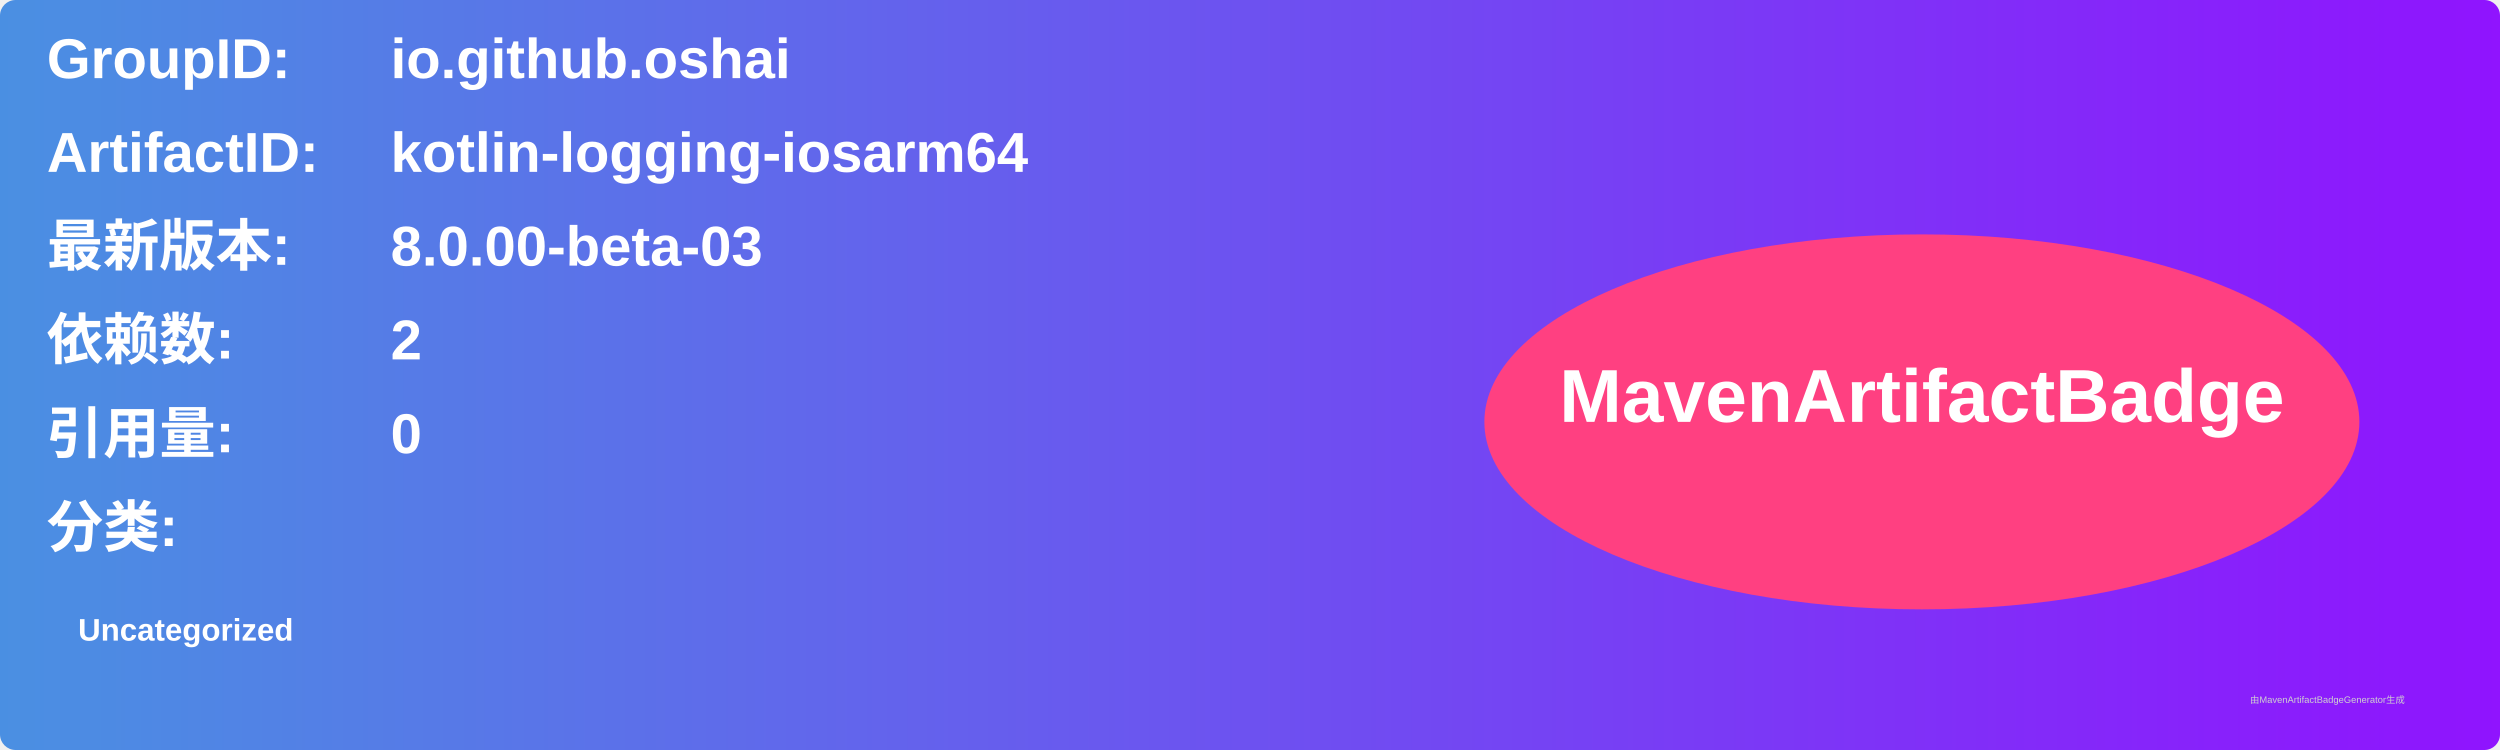
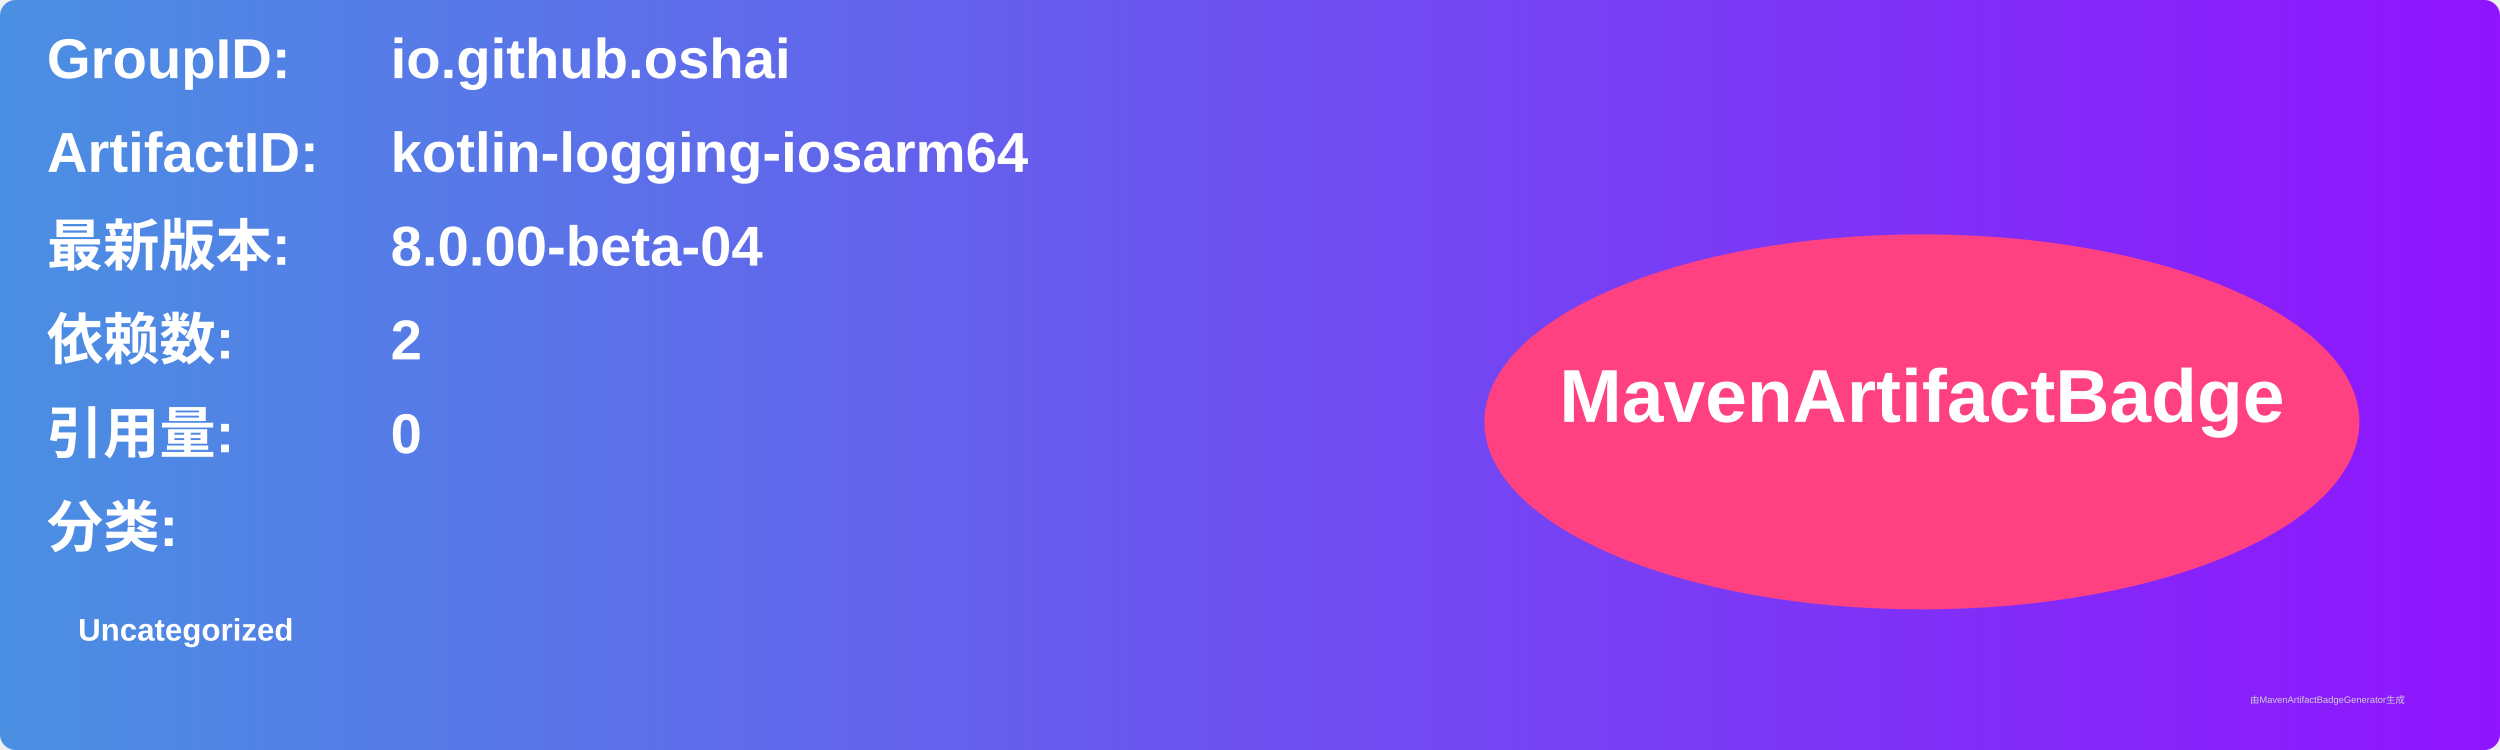
<svg xmlns="http://www.w3.org/2000/svg" width="800" height="240" viewBox="0 0 800 240">
  <linearGradient id="grad" x1="0%" y1="0%" x2="100%" y2="0%">
    <stop offset="0%" stop-color="#4a90e2" />
    <stop offset="100%" stop-color="#9013fe" />
  </linearGradient>
  <rect width="100%" height="100%" rx="5" ry="5" fill="url(#grad)" />
  <g transform="translate(15, 15)">
    <text x="0" y="10" font-family="Arial" font-size="18" fill="white" font-weight="bold" width="260">GroupID:</text>
    <text x="110" y="10" font-family="Arial" font-size="18" fill="white" font-weight="bold" width="460">io.github.oshai</text>
    <text x="0" y="40" font-family="Arial" font-size="18" fill="white" font-weight="bold" width="260">ArtifactID:</text>
    <text x="110" y="40" font-family="Arial" font-size="18" fill="white" font-weight="bold" width="460">kotlin-logging-iosarm64</text>
    <text x="0" y="70" font-family="Arial" font-size="18" fill="white" font-weight="bold">最新版本:</text>
    <text x="110" y="70" font-family="Arial" font-size="18" fill="white" font-weight="bold">
-       <tspan font-weight="bold">8.0.00-beta-03</tspan>
+       <tspan font-weight="bold">8.0.00-beta-04</tspan>
    </text>
    <text x="0" y="100" font-family="Arial" font-size="18" fill="white" font-weight="bold">依赖数: </text>
    <text x="110" y="100" font-family="Arial" font-size="18" fill="white">
      <tspan font-weight="bold">2</tspan>
    </text>
    <text x="0" y="130" font-family="Arial" font-size="18" fill="white" font-weight="bold">引用量: </text>
    <text x="110" y="130" font-family="Arial" font-size="18" fill="white">
      <tspan font-weight="bold">0</tspan>
    </text>
    <text x="0" y="160" font-family="Arial" font-size="18" fill="white" font-weight="bold">分类:</text>
    <text x="10" y="190" font-family="Arial" font-size="10" fill="white">
      <tspan font-weight="bold">Uncategorized</tspan>
    </text>
    <ellipse cx="600" cy="120" rx="140" ry="60" fill="#ff4081" />
    <text x="600" y="120" text-anchor="middle" font-family="Arial" font-size="24" fill="white" font-weight="bold">MavenArtifactBadge</text>
  </g>
  <text x="720" y="225" font-family="Arial" font-size="3" fill="#d0d0d0">由MavenArtifactBadgeGenerator生成</text>
</svg>
